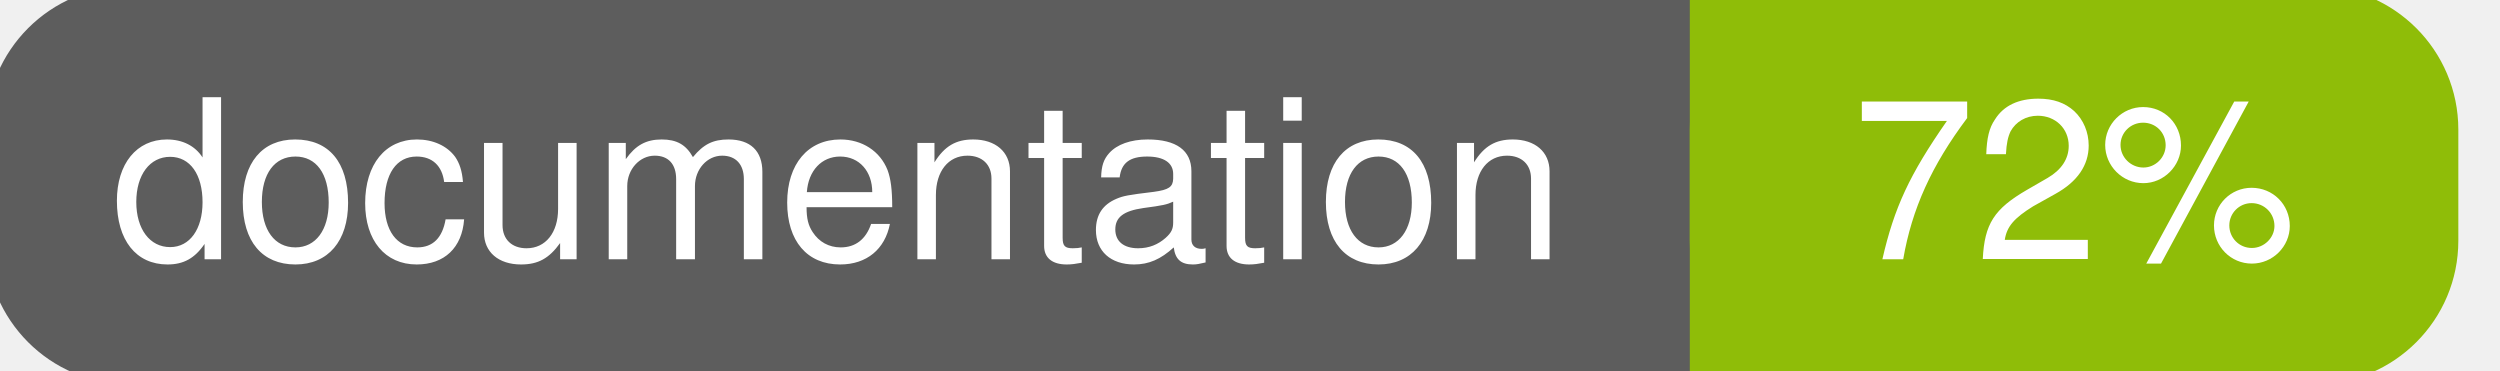
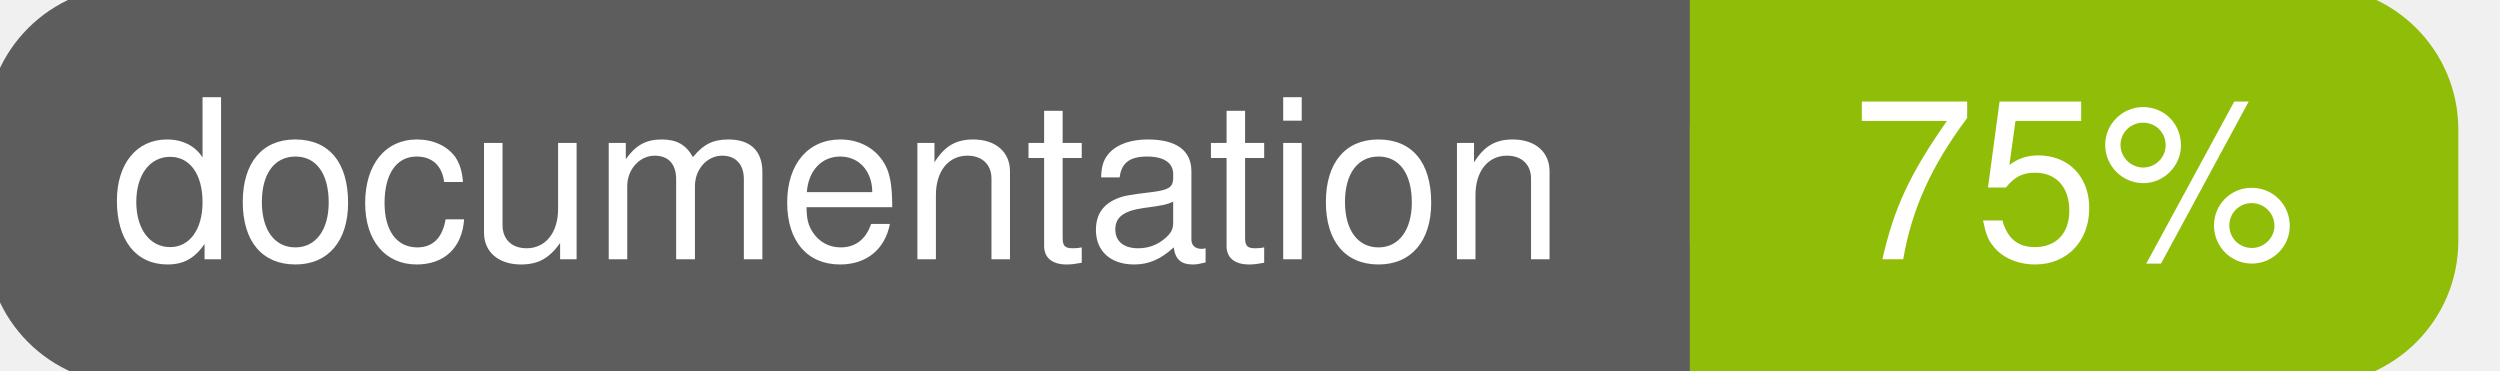
<svg xmlns="http://www.w3.org/2000/svg" width="135" height="20">
  <g>
    <rect id="svg_1" height="20" width="130" y="0" x="0" stroke-width="1.5" stroke="#5d5d5d" fill="#5d5d5d" rx="7" ry="7" />
    <rect id="svg_2" height="20" width="40" y="0" x="92" stroke-width="1.5" stroke="#8fbd08" fill="#8fbd08" rx="7" ry="7" />
    <rect id="svg_3" height="20" width="22" y="0" x="92" stroke-width="1.5" stroke="#8fbd08" fill="#8fbd08" />
    <text xml:space="preserve" text-anchor="start" font-family="Helvetica, Arial, sans-serif" font-size="12" id="svg_4" y="14" x="6" stroke-width="0" stroke="#5d5d5d" fill="#ffffff">documentation</text>
-     <text xml:space="preserve" text-anchor="middle" font-family="Helvetica, Arial, sans-serif" font-size="12" id="svg_5" y="14" x="112" stroke-width="0" stroke="#5d5d5d" fill="#ffffff" style="text-anchor: middle">72%</text>
+     <text xml:space="preserve" text-anchor="middle" font-family="Helvetica, Arial, sans-serif" font-size="12" id="svg_5" y="14" x="112" stroke-width="0" stroke="#5d5d5d" fill="#ffffff" style="text-anchor: middle">75%</text>
  </g>
</svg>
